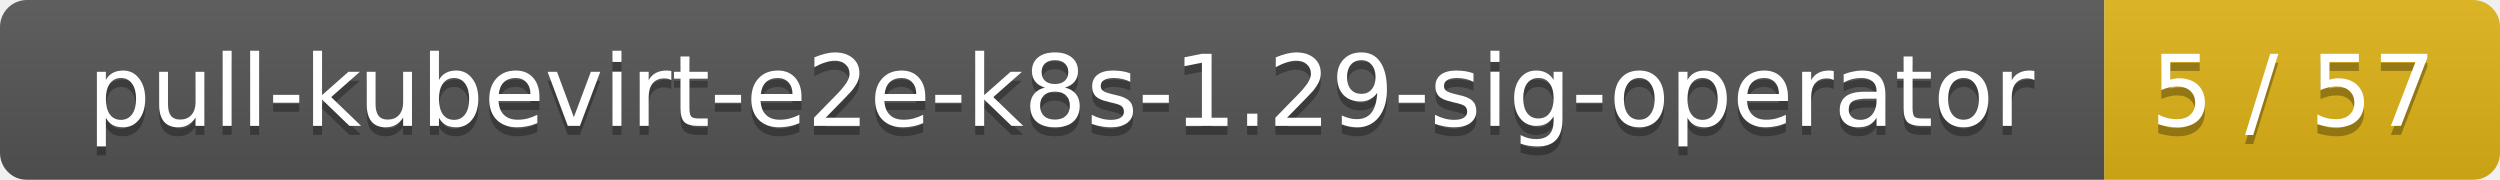
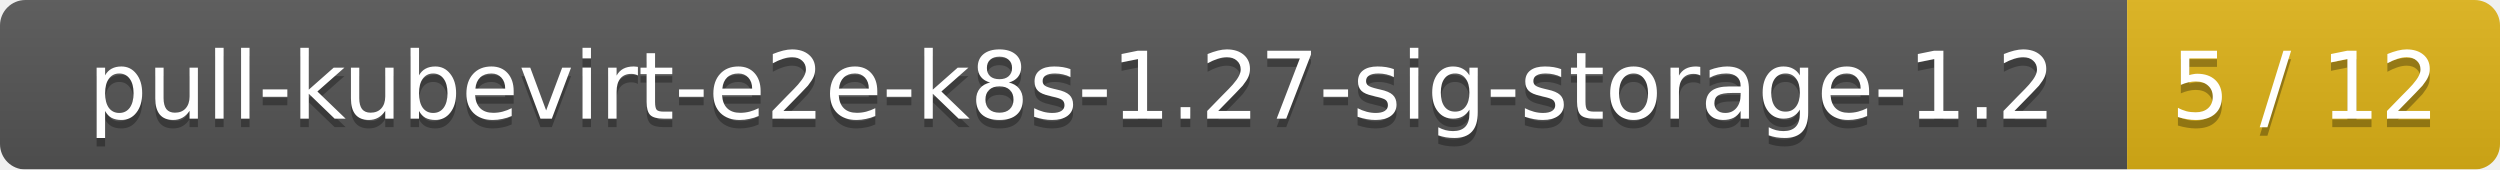
- <svg xmlns="http://www.w3.org/2000/svg" width="278" height="20">
+ <svg xmlns="http://www.w3.org/2000/svg" width="295" height="20">
  <linearGradient id="smooth" x2="0" y2="100%">
    <stop offset="0" stop-color="#bbb" stop-opacity=".1" />
    <stop offset="1" stop-opacity=".1" />
  </linearGradient>
  <mask id="round">
-     <rect width="278" height="20" rx="3" fill="#fff" />
+     <rect width="295" height="20" rx="3" fill="#fff" />
  </mask>
  <g mask="url(#round)">
-     <rect width="234" height="20" fill="#555" />
-     <rect x="234" width="44" height="20" fill="#dfb317" />
-     <rect width="278" height="20" fill="url(#smooth)" />
+     <rect width="251" height="20" fill="#555" />
+     <rect x="251" width="44" height="20" fill="#dfb317" />
+     <rect width="295" height="20" fill="url(#smooth)" />
  </g>
  <g fill="#fff" text-anchor="middle" font-family="DejaVu Sans,Verdana,Geneva,sans-serif" font-size="11">
-     <text x="118" y="15" fill="#010101" fill-opacity=".3">pull-kubevirt-e2e-k8s-1.29-sig-operator</text>
-     <text x="118" y="14">pull-kubevirt-e2e-k8s-1.29-sig-operator</text>
-     <text x="255" y="15" fill="#010101" fill-opacity=".3">5 / 57</text>
-     <text x="255" y="14">5 / 57</text>
+     <text x="126.5" y="15" fill="#010101" fill-opacity=".3">pull-kubevirt-e2e-k8s-1.27-sig-storage-1.2</text>
+     <text x="126.5" y="14">pull-kubevirt-e2e-k8s-1.27-sig-storage-1.2</text>
+     <text x="272" y="15" fill="#010101" fill-opacity=".3">5 / 12</text>
+     <text x="272" y="14">5 / 12</text>
  </g>
</svg>
